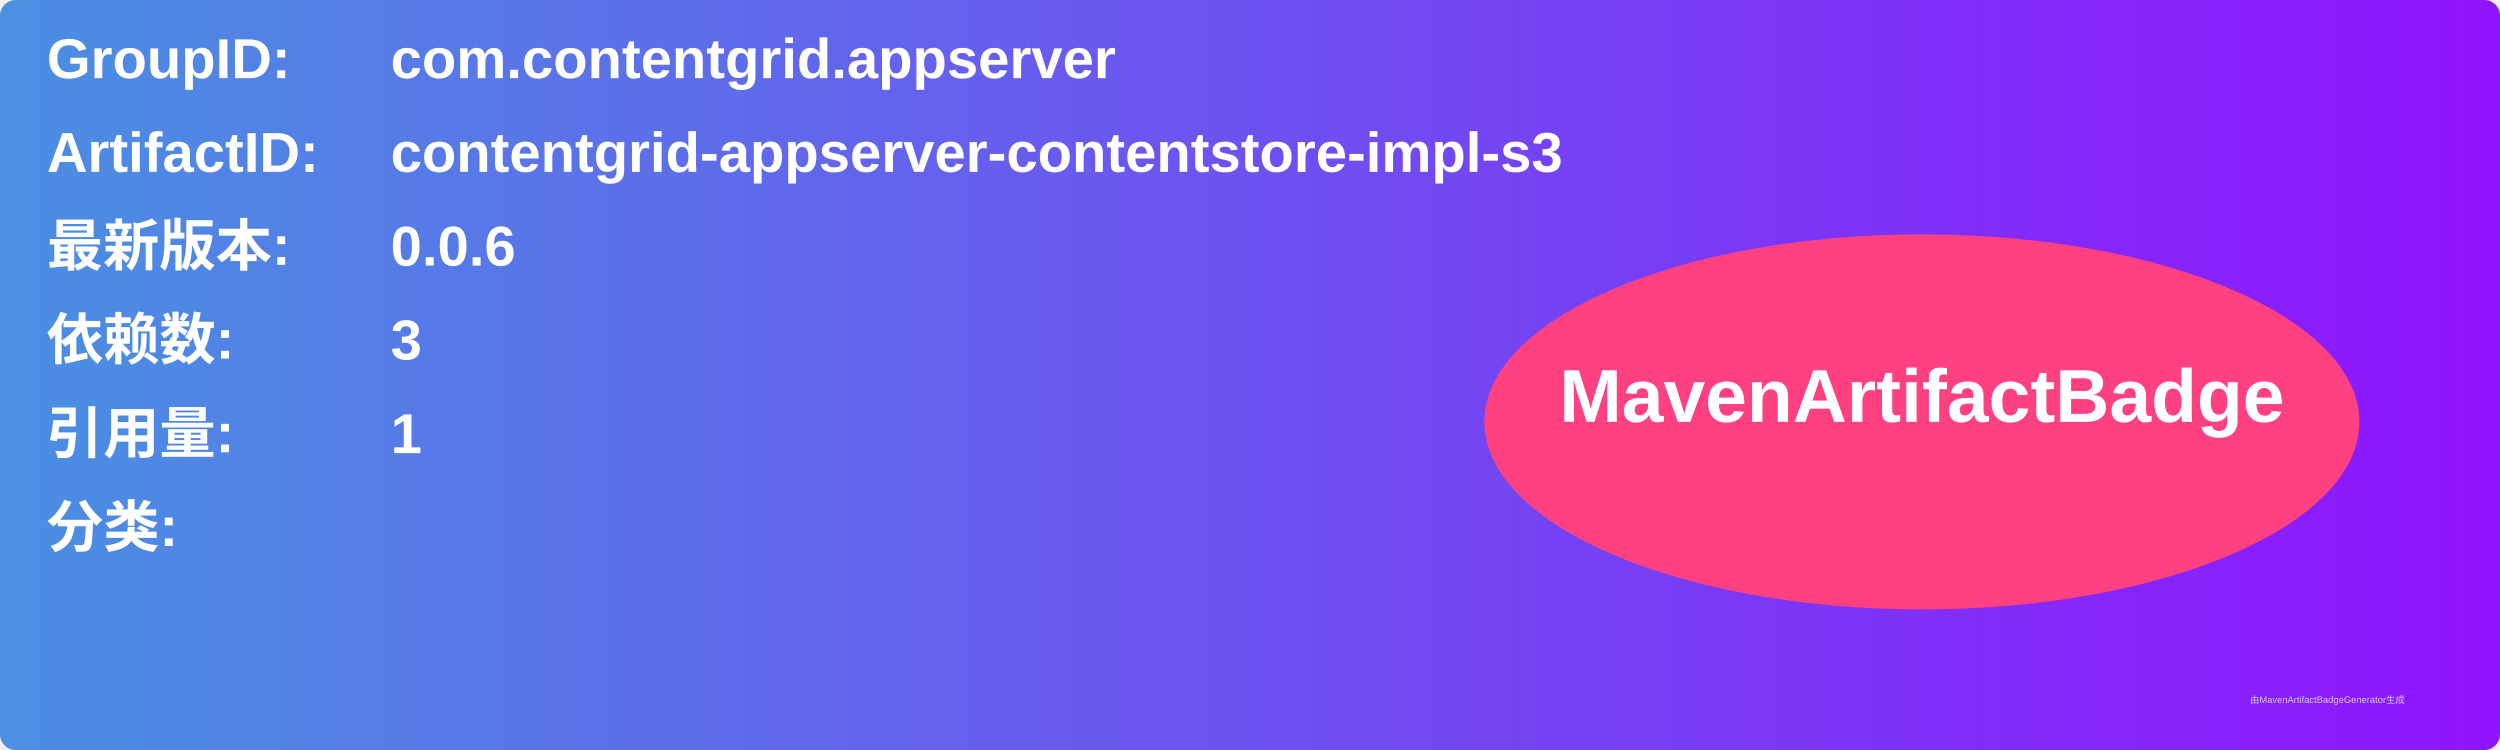
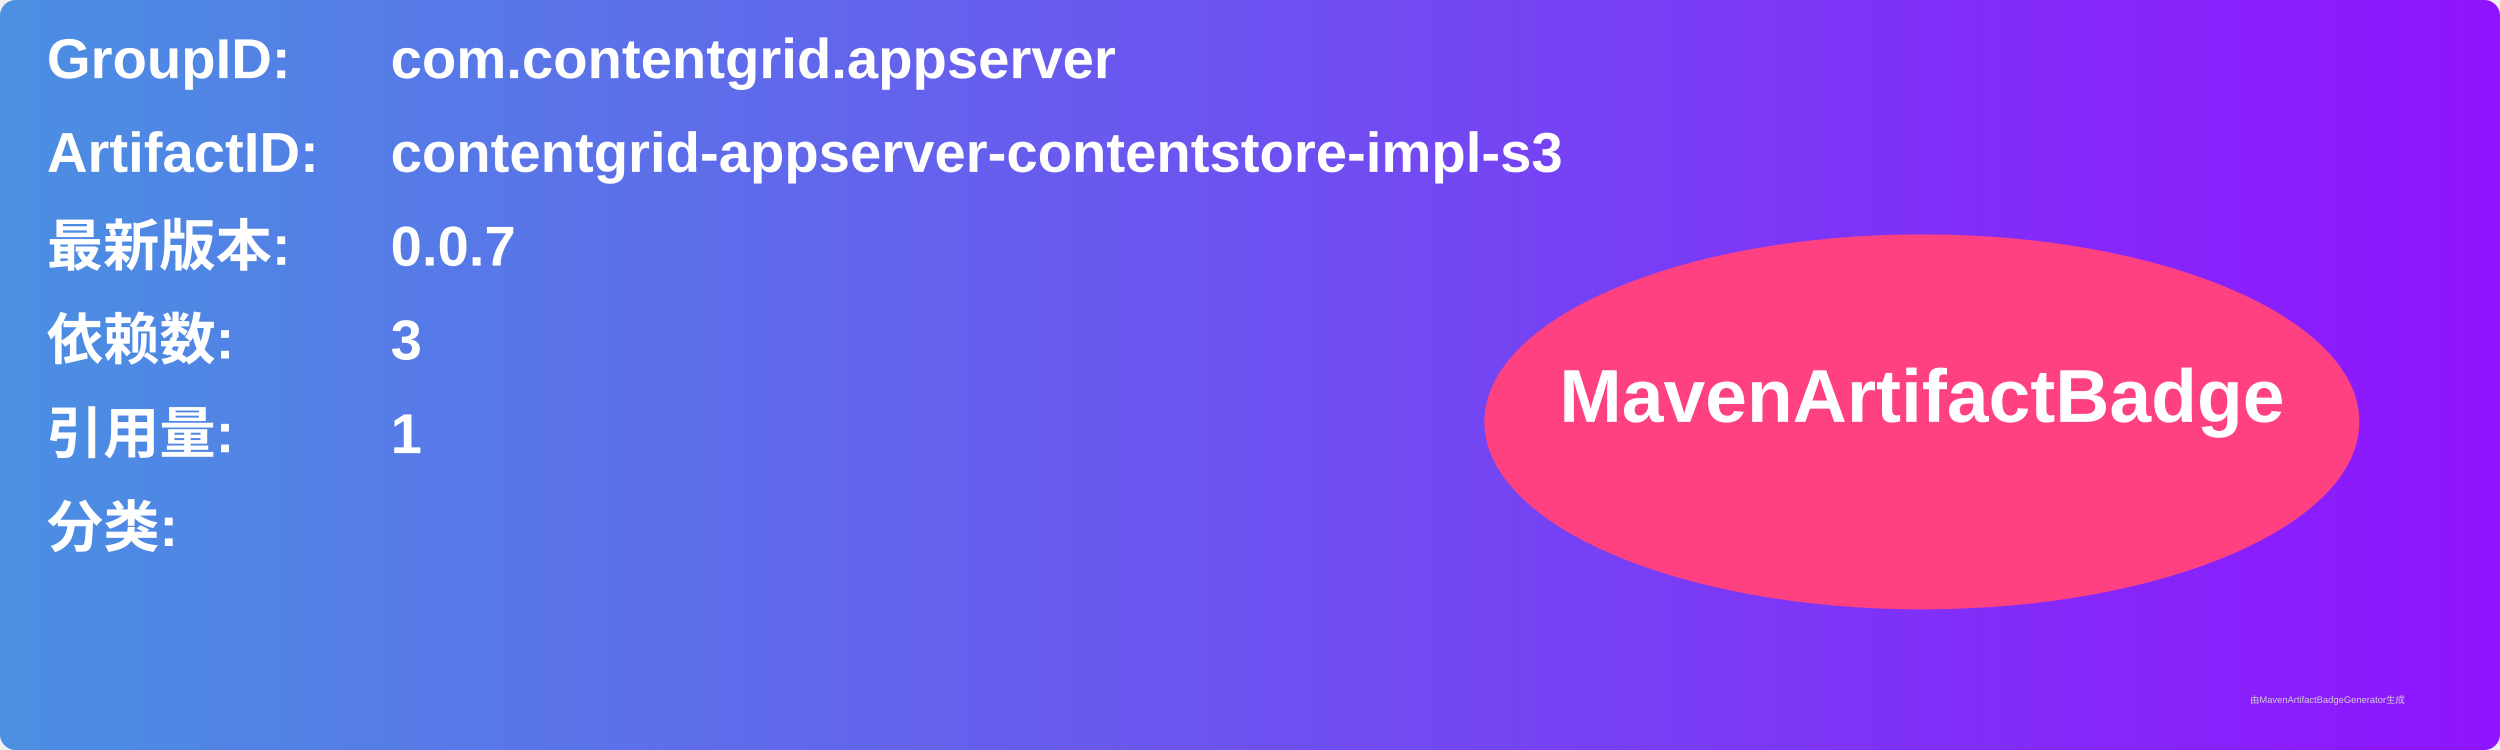
<svg xmlns="http://www.w3.org/2000/svg" width="800" height="240" viewBox="0 0 800 240">
  <linearGradient id="grad" x1="0%" y1="0%" x2="100%" y2="0%">
    <stop offset="0%" stop-color="#4a90e2" />
    <stop offset="100%" stop-color="#9013fe" />
  </linearGradient>
  <rect width="100%" height="100%" rx="5" ry="5" fill="url(#grad)" />
  <g transform="translate(15, 15)">
    <text x="0" y="10" font-family="Arial" font-size="18" fill="white" font-weight="bold" width="260">GroupID:</text>
    <text x="110" y="10" font-family="Arial" font-size="18" fill="white" font-weight="bold" width="460">com.contentgrid.appserver</text>
    <text x="0" y="40" font-family="Arial" font-size="18" fill="white" font-weight="bold" width="260">ArtifactID:</text>
    <text x="110" y="40" font-family="Arial" font-size="18" fill="white" font-weight="bold" width="460">contentgrid-appserver-contentstore-impl-s3</text>
    <text x="0" y="70" font-family="Arial" font-size="18" fill="white" font-weight="bold">最新版本:</text>
    <text x="110" y="70" font-family="Arial" font-size="18" fill="white" font-weight="bold">
-       <tspan font-weight="bold">0.0.6</tspan>
+       <tspan font-weight="bold">0.0.7</tspan>
    </text>
    <text x="0" y="100" font-family="Arial" font-size="18" fill="white" font-weight="bold">依赖数: </text>
    <text x="110" y="100" font-family="Arial" font-size="18" fill="white">
      <tspan font-weight="bold">3</tspan>
    </text>
    <text x="0" y="130" font-family="Arial" font-size="18" fill="white" font-weight="bold">引用量: </text>
    <text x="110" y="130" font-family="Arial" font-size="18" fill="white">
      <tspan font-weight="bold">1</tspan>
    </text>
    <text x="0" y="160" font-family="Arial" font-size="18" fill="white" font-weight="bold">分类:</text>
    <text x="10" y="190" font-family="Arial" font-size="10" fill="white">
      <tspan font-weight="bold" />
    </text>
    <ellipse cx="600" cy="120" rx="140" ry="60" fill="#ff4081" />
    <text x="600" y="120" text-anchor="middle" font-family="Arial" font-size="24" fill="white" font-weight="bold">MavenArtifactBadge</text>
  </g>
  <text x="720" y="225" font-family="Arial" font-size="3" fill="#d0d0d0">由MavenArtifactBadgeGenerator生成</text>
</svg>
